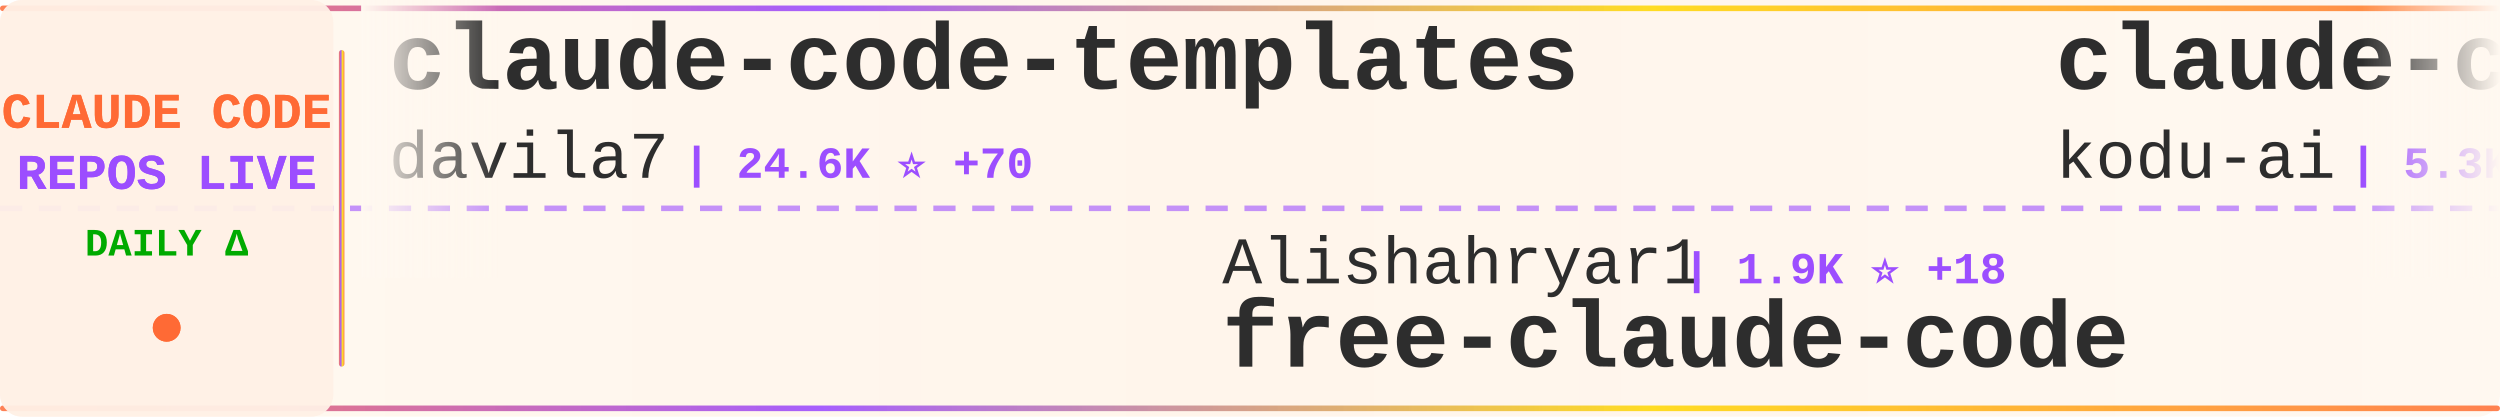
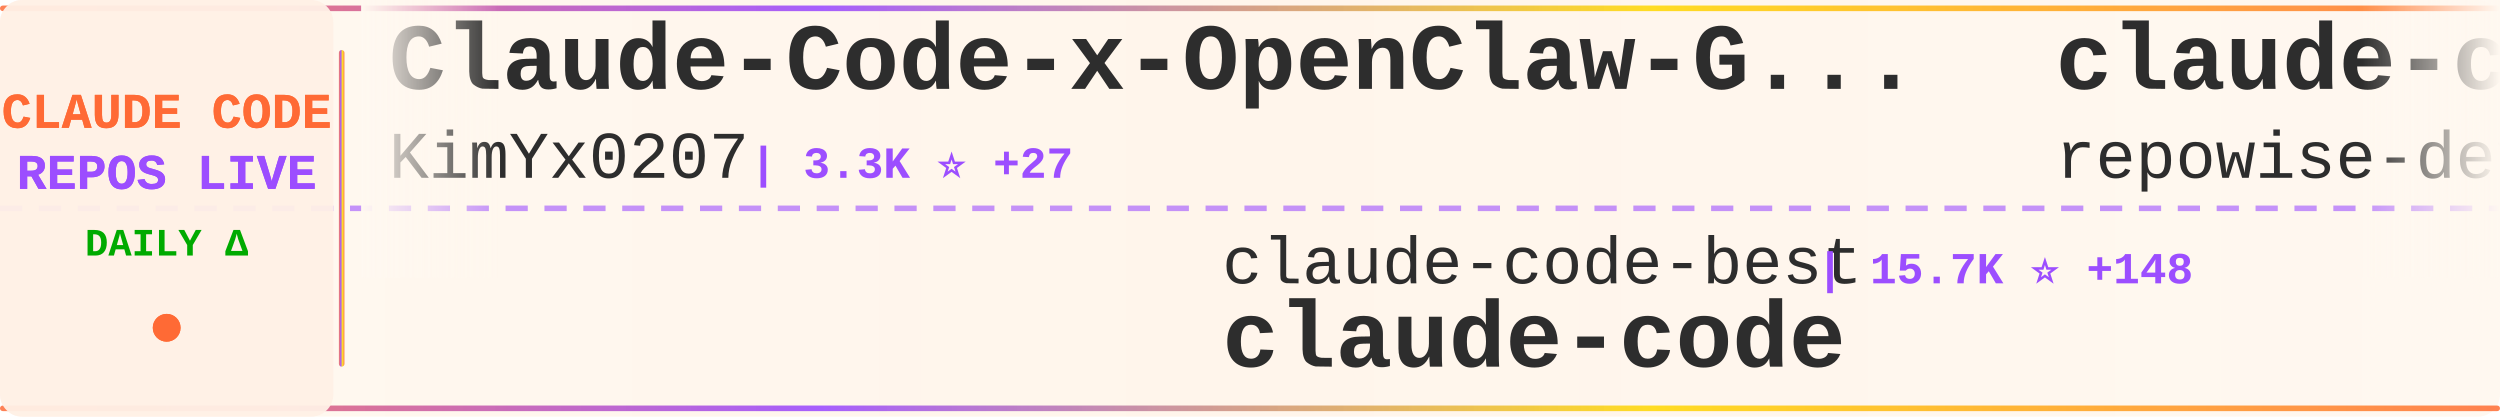
<svg xmlns="http://www.w3.org/2000/svg" width="900" height="150">
  <defs>
    <linearGradient id="tickerBg" x1="0%" y1="0%" x2="100%" y2="0%">
      <stop offset="0%" style="stop-color:#fff8f0;stop-opacity:0.98" />
      <stop offset="50%" style="stop-color:#fff5eb;stop-opacity:1" />
      <stop offset="100%" style="stop-color:#fff8f0;stop-opacity:0.98" />
    </linearGradient>
    <linearGradient id="borderGrad" x1="0%" y1="0%" x2="100%" y2="0%">
      <stop offset="0%" style="stop-color:#FF6B35;stop-opacity:0.85">
        <animate attributeName="stop-opacity" values="0.85;1;0.85" dur="2s" repeatCount="indefinite" />
      </stop>
      <stop offset="33%" style="stop-color:#9C4EFF;stop-opacity:0.9">
        <animate attributeName="stop-opacity" values="0.9;1;0.9" dur="2.2s" repeatCount="indefinite" />
      </stop>
      <stop offset="66%" style="stop-color:#FFD700;stop-opacity:0.85">
        <animate attributeName="stop-opacity" values="0.85;1;0.85" dur="1.8s" repeatCount="indefinite" />
      </stop>
      <stop offset="100%" style="stop-color:#FF6B35;stop-opacity:0.85">
        <animate attributeName="stop-opacity" values="0.85;1;0.85" dur="2s" repeatCount="indefinite" />
      </stop>
    </linearGradient>
    <filter id="textGlow">
      <feGaussianBlur stdDeviation="0.15" result="coloredBlur" />
      <feMerge>
        <feMergeNode in="coloredBlur" />
        <feMergeNode in="SourceGraphic" />
      </feMerge>
    </filter>
    <filter id="metricGlow">
      <feGaussianBlur stdDeviation="0.2" result="coloredBlur" />
      <feMerge>
        <feMergeNode in="coloredBlur" />
        <feMergeNode in="SourceGraphic" />
      </feMerge>
    </filter>
    <linearGradient id="leftFade" x1="0%" y1="0%" x2="100%" y2="0%">
      <stop offset="0%" style="stop-color:#fff8f0;stop-opacity:1" />
      <stop offset="100%" style="stop-color:#fff8f0;stop-opacity:0" />
    </linearGradient>
    <linearGradient id="rightFade" x1="0%" y1="0%" x2="100%" y2="0%">
      <stop offset="0%" style="stop-color:#fff8f0;stop-opacity:0" />
      <stop offset="100%" style="stop-color:#fff8f0;stop-opacity:1" />
    </linearGradient>
  </defs>
  <rect width="900" height="150" fill="url(#tickerBg)" rx="8" />
  <rect x="0" y="2" width="900" height="2" fill="url(#borderGrad)" rx="1" />
  <rect x="0" y="146" width="900" height="2" fill="url(#borderGrad)" rx="1" />
  <line x1="0" y1="75" x2="900" y2="75" stroke="#9C4EFF" stroke-width="2" stroke-dasharray="8 6" opacity="0.6" />
  <rect x="0" y="0" width="120" height="150" fill="#fff0e6" opacity="0.95" rx="8" />
  <text x="60" y="46" font-family="'Courier New', monospace" font-size="18" font-weight="bold" fill="#FF6B35" text-anchor="middle" filter="url(#textGlow)">
    CLAUDE CODE
  </text>
  <text x="60" y="68" font-family="'Courier New', monospace" font-size="18" font-weight="bold" fill="#9C4EFF" text-anchor="middle" filter="url(#textGlow)">
    REPOS LIVE
  </text>
  <text x="60" y="92" font-family="'Courier New', monospace" font-size="14" font-weight="bold" fill="#00aa00" text-anchor="middle">
    DAILY Δ
  </text>
  <circle cx="60" cy="118" r="5" fill="#FF6B35" filter="url(#metricGlow)">
    <animate attributeName="r" values="4;6;4" dur="1.5s" repeatCount="indefinite" />
    <animate attributeName="opacity" values="0.6;1;0.6" dur="1.5s" repeatCount="indefinite" />
  </circle>
  <rect x="122" y="18" width="2" height="114" fill="url(#borderGrad)" rx="1" />
  <clipPath id="tickerClip">
    <rect x="130" y="0" width="770" height="150" />
  </clipPath>
  <g clip-path="url(#tickerClip)">
    <g id="tickerItems">
      <animateTransform attributeName="transform" attributeType="XML" type="translate" from="0 0" to="-3000 0" dur="54s" repeatCount="indefinite" />
      <g transform="translate(0, 0)">
-         <text x="140" y="32" font-family="'Courier New', monospace" font-size="34" font-weight="bold" fill="#2d2d2d">claude-code-templates</text>
-         <text x="140" y="64" font-family="'Courier New', monospace" font-size="24" font-weight="normal" fill="#2d2d2d" opacity="1.0">davila7</text>
-         <text x="246" y="64" font-family="'Courier New', monospace" font-size="16" font-weight="bold" fill="#9C4EFF"> | 24.6K ⭐ +70</text>
+         <text x="140" y="32" font-family="'Courier New', monospace" font-size="34" font-weight="bold" fill="#2d2d2d">Claude-Code-x-OpenClaw-G...</text>
+         <text x="140" y="64" font-family="'Courier New', monospace" font-size="24" font-weight="normal" fill="#2d2d2d" opacity="1.0">KimYx0207</text>
+         <text x="270" y="64" font-family="'Courier New', monospace" font-size="16" font-weight="bold" fill="#9C4EFF"> | 3.3K ⭐ +27</text>
      </g>
      <g transform="translate(300, 0)">
-         <text x="140" y="102" font-family="'Courier New', monospace" font-size="24" font-weight="normal" fill="#2d2d2d" opacity="1.0">Alishahryar1</text>
-         <text x="306" y="102" font-family="'Courier New', monospace" font-size="16" font-weight="bold" fill="#9C4EFF"> | 1.9K ⭐ +18</text>
-         <text x="140" y="132" font-family="'Courier New', monospace" font-size="34" font-weight="bold" fill="#2d2d2d">free-claude-code</text>
+         <text x="140" y="102" font-family="'Courier New', monospace" font-size="24" font-weight="normal" fill="#2d2d2d" opacity="1.0">claude-code-best</text>
+         <text x="354" y="102" font-family="'Courier New', monospace" font-size="16" font-weight="bold" fill="#9C4EFF"> | 15.7K ⭐ +148</text>
+         <text x="140" y="132" font-family="'Courier New', monospace" font-size="34" font-weight="bold" fill="#2d2d2d">claude-code</text>
      </g>
      <g transform="translate(600, 0)">
-         <text x="140" y="32" font-family="'Courier New', monospace" font-size="34" font-weight="bold" fill="#2d2d2d">claude-coder</text>
-         <text x="140" y="64" font-family="'Courier New', monospace" font-size="24" font-weight="normal" fill="#2d2d2d" opacity="1.0">kodu-ai</text>
-         <text x="246" y="64" font-family="'Courier New', monospace" font-size="16" font-weight="bold" fill="#9C4EFF"> | 5.3K ⭐ +1</text>
+         <text x="140" y="32" font-family="'Courier New', monospace" font-size="34" font-weight="bold" fill="#2d2d2d">claude-code-prompts</text>
+         <text x="140" y="64" font-family="'Courier New', monospace" font-size="24" font-weight="normal" fill="#2d2d2d" opacity="1.0">repowise-dev</text>
+         <text x="306" y="64" font-family="'Courier New', monospace" font-size="16" font-weight="bold" fill="#9C4EFF"> | 934 ⭐ +10</text>
      </g>
      <g transform="translate(900, 0)">
-         <text x="140" y="102" font-family="'Courier New', monospace" font-size="24" font-weight="normal" fill="#2d2d2d" opacity="1.0">LING71671</text>
-         <text x="270" y="102" font-family="'Courier New', monospace" font-size="16" font-weight="bold" fill="#9C4EFF"> | 741 ⭐ +12</text>
-         <text x="140" y="132" font-family="'Courier New', monospace" font-size="34" font-weight="bold" fill="#2d2d2d">Open-ClaudeCode</text>
+         <text x="140" y="102" font-family="'Courier New', monospace" font-size="24" font-weight="normal" fill="#2d2d2d" opacity="1.0">pedrohcgs</text>
+         <text x="270" y="102" font-family="'Courier New', monospace" font-size="16" font-weight="bold" fill="#9C4EFF"> | 913 ⭐ +7</text>
+         <text x="140" y="132" font-family="'Courier New', monospace" font-size="34" font-weight="bold" fill="#2d2d2d">claude-code-my-workflow</text>
      </g>
      <g transform="translate(1200, 0)">
-         <text x="140" y="32" font-family="'Courier New', monospace" font-size="34" font-weight="bold" fill="#2d2d2d">claude-code-router</text>
-         <text x="140" y="64" font-family="'Courier New', monospace" font-size="24" font-weight="normal" fill="#2d2d2d" opacity="1.0">musistudio</text>
-         <text x="282" y="64" font-family="'Courier New', monospace" font-size="16" font-weight="bold" fill="#9C4EFF"> | 32.2K ⭐ +106</text>
+         <text x="140" y="32" font-family="'Courier New', monospace" font-size="34" font-weight="bold" fill="#2d2d2d">claude-code</text>
+         <text x="140" y="64" font-family="'Courier New', monospace" font-size="24" font-weight="normal" fill="#2d2d2d" opacity="1.0">freestylefly</text>
+         <text x="306" y="64" font-family="'Courier New', monospace" font-size="16" font-weight="bold" fill="#9C4EFF"> | 120 ⭐</text>
      </g>
      <g transform="translate(1500, 0)">
-         <text x="140" y="102" font-family="'Courier New', monospace" font-size="24" font-weight="normal" fill="#2d2d2d" opacity="1.0">carlvellotti</text>
-         <text x="306" y="102" font-family="'Courier New', monospace" font-size="16" font-weight="bold" fill="#9C4EFF"> | 1.8K ⭐ +8</text>
-         <text x="140" y="132" font-family="'Courier New', monospace" font-size="34" font-weight="bold" fill="#2d2d2d">claude-code-pm-course</text>
+         <text x="140" y="102" font-family="'Courier New', monospace" font-size="24" font-weight="normal" fill="#2d2d2d" opacity="1.0">hangsman</text>
+         <text x="258" y="102" font-family="'Courier New', monospace" font-size="16" font-weight="bold" fill="#9C4EFF"> | 752 ⭐ +1</text>
+         <text x="140" y="132" font-family="'Courier New', monospace" font-size="34" font-weight="bold" fill="#2d2d2d">claude-code-source</text>
      </g>
      <g transform="translate(1800, 0)">
-         <text x="140" y="32" font-family="'Courier New', monospace" font-size="34" font-weight="bold" fill="#2d2d2d">claude-code-spec-workflo...</text>
-         <text x="140" y="64" font-family="'Courier New', monospace" font-size="24" font-weight="normal" fill="#2d2d2d" opacity="1.0">Pimzino</text>
-         <text x="246" y="64" font-family="'Courier New', monospace" font-size="16" font-weight="bold" fill="#9C4EFF"> | 3.6K ⭐ +2</text>
+         <text x="140" y="32" font-family="'Courier New', monospace" font-size="34" font-weight="bold" fill="#2d2d2d">claude-code-guide</text>
+         <text x="140" y="64" font-family="'Courier New', monospace" font-size="24" font-weight="normal" fill="#2d2d2d" opacity="1.0">Cranot</text>
+         <text x="234" y="64" font-family="'Courier New', monospace" font-size="16" font-weight="bold" fill="#9C4EFF"> | 2.6K ⭐ +4</text>
      </g>
      <g transform="translate(2100, 0)">
-         <text x="140" y="102" font-family="'Courier New', monospace" font-size="24" font-weight="normal" fill="#2d2d2d" opacity="1.0">alejandrobalderas</text>
-         <text x="366" y="102" font-family="'Courier New', monospace" font-size="16" font-weight="bold" fill="#9C4EFF"> | 1.4K ⭐ +147</text>
-         <text x="140" y="132" font-family="'Courier New', monospace" font-size="34" font-weight="bold" fill="#2d2d2d">claude-code-from-source</text>
+         <text x="140" y="102" font-family="'Courier New', monospace" font-size="24" font-weight="normal" fill="#2d2d2d" opacity="1.0">huangserva</text>
+         <text x="282" y="102" font-family="'Courier New', monospace" font-size="16" font-weight="bold" fill="#9C4EFF"> | 551 ⭐</text>
+         <text x="140" y="132" font-family="'Courier New', monospace" font-size="34" font-weight="bold" fill="#2d2d2d">claude-code-cli</text>
      </g>
      <g transform="translate(2400, 0)">
-         <text x="140" y="32" font-family="'Courier New', monospace" font-size="34" font-weight="bold" fill="#2d2d2d">claude-code-cli</text>
-         <text x="140" y="64" font-family="'Courier New', monospace" font-size="24" font-weight="normal" fill="#2d2d2d" opacity="1.0">huangserva</text>
-         <text x="282" y="64" font-family="'Courier New', monospace" font-size="16" font-weight="bold" fill="#9C4EFF"> | 551 ⭐</text>
+         <text x="140" y="32" font-family="'Courier New', monospace" font-size="34" font-weight="bold" fill="#2d2d2d">claude-code-security-rev...</text>
+         <text x="140" y="64" font-family="'Courier New', monospace" font-size="24" font-weight="normal" fill="#2d2d2d" opacity="1.0">anthropics</text>
+         <text x="282" y="64" font-family="'Courier New', monospace" font-size="16" font-weight="bold" fill="#9C4EFF"> | 4.2K ⭐ +21</text>
      </g>
      <g transform="translate(2700, 0)">
-         <text x="140" y="102" font-family="'Courier New', monospace" font-size="24" font-weight="normal" fill="#2d2d2d" opacity="1.0">rohitg00</text>
-         <text x="258" y="102" font-family="'Courier New', monospace" font-size="16" font-weight="bold" fill="#9C4EFF"> | 1.2K ⭐ +28</text>
-         <text x="140" y="132" font-family="'Courier New', monospace" font-size="34" font-weight="bold" fill="#2d2d2d">awesome-claude-code-tool...</text>
+         <text x="140" y="102" font-family="'Courier New', monospace" font-size="24" font-weight="normal" fill="#2d2d2d" opacity="1.0">oboard</text>
+         <text x="234" y="102" font-family="'Courier New', monospace" font-size="16" font-weight="bold" fill="#9C4EFF"> | 2.9K ⭐ +19</text>
+         <text x="140" y="132" font-family="'Courier New', monospace" font-size="34" font-weight="bold" fill="#2d2d2d">claude-code-rev</text>
      </g>
      <g transform="translate(3000, 0)">
-         <text x="140" y="32" font-family="'Courier New', monospace" font-size="34" font-weight="bold" fill="#2d2d2d">claude-code-templates</text>
-         <text x="140" y="64" font-family="'Courier New', monospace" font-size="24" font-weight="normal" fill="#2d2d2d" opacity="1.0">davila7</text>
-         <text x="246" y="64" font-family="'Courier New', monospace" font-size="16" font-weight="bold" fill="#9C4EFF"> | 24.6K ⭐ +70</text>
+         <text x="140" y="32" font-family="'Courier New', monospace" font-size="34" font-weight="bold" fill="#2d2d2d">Claude-Code-x-OpenClaw-G...</text>
+         <text x="140" y="64" font-family="'Courier New', monospace" font-size="24" font-weight="normal" fill="#2d2d2d" opacity="1.0">KimYx0207</text>
+         <text x="270" y="64" font-family="'Courier New', monospace" font-size="16" font-weight="bold" fill="#9C4EFF"> | 3.3K ⭐ +27</text>
      </g>
      <g transform="translate(3300, 0)">
-         <text x="140" y="102" font-family="'Courier New', monospace" font-size="24" font-weight="normal" fill="#2d2d2d" opacity="1.0">Alishahryar1</text>
-         <text x="306" y="102" font-family="'Courier New', monospace" font-size="16" font-weight="bold" fill="#9C4EFF"> | 1.9K ⭐ +18</text>
-         <text x="140" y="132" font-family="'Courier New', monospace" font-size="34" font-weight="bold" fill="#2d2d2d">free-claude-code</text>
+         <text x="140" y="102" font-family="'Courier New', monospace" font-size="24" font-weight="normal" fill="#2d2d2d" opacity="1.0">claude-code-best</text>
+         <text x="354" y="102" font-family="'Courier New', monospace" font-size="16" font-weight="bold" fill="#9C4EFF"> | 15.7K ⭐ +148</text>
+         <text x="140" y="132" font-family="'Courier New', monospace" font-size="34" font-weight="bold" fill="#2d2d2d">claude-code</text>
      </g>
      <g transform="translate(3600, 0)">
-         <text x="140" y="32" font-family="'Courier New', monospace" font-size="34" font-weight="bold" fill="#2d2d2d">claude-coder</text>
-         <text x="140" y="64" font-family="'Courier New', monospace" font-size="24" font-weight="normal" fill="#2d2d2d" opacity="1.0">kodu-ai</text>
-         <text x="246" y="64" font-family="'Courier New', monospace" font-size="16" font-weight="bold" fill="#9C4EFF"> | 5.3K ⭐ +1</text>
+         <text x="140" y="32" font-family="'Courier New', monospace" font-size="34" font-weight="bold" fill="#2d2d2d">claude-code-prompts</text>
+         <text x="140" y="64" font-family="'Courier New', monospace" font-size="24" font-weight="normal" fill="#2d2d2d" opacity="1.0">repowise-dev</text>
+         <text x="306" y="64" font-family="'Courier New', monospace" font-size="16" font-weight="bold" fill="#9C4EFF"> | 934 ⭐ +10</text>
      </g>
      <g transform="translate(3900, 0)">
-         <text x="140" y="102" font-family="'Courier New', monospace" font-size="24" font-weight="normal" fill="#2d2d2d" opacity="1.0">LING71671</text>
-         <text x="270" y="102" font-family="'Courier New', monospace" font-size="16" font-weight="bold" fill="#9C4EFF"> | 741 ⭐ +12</text>
-         <text x="140" y="132" font-family="'Courier New', monospace" font-size="34" font-weight="bold" fill="#2d2d2d">Open-ClaudeCode</text>
+         <text x="140" y="102" font-family="'Courier New', monospace" font-size="24" font-weight="normal" fill="#2d2d2d" opacity="1.0">pedrohcgs</text>
+         <text x="270" y="102" font-family="'Courier New', monospace" font-size="16" font-weight="bold" fill="#9C4EFF"> | 913 ⭐ +7</text>
+         <text x="140" y="132" font-family="'Courier New', monospace" font-size="34" font-weight="bold" fill="#2d2d2d">claude-code-my-workflow</text>
      </g>
    </g>
  </g>
  <rect x="130" y="0" width="50" height="100" fill="url(#leftFade)" />
  <rect x="850" y="0" width="50" height="100" fill="url(#rightFade)" />
</svg>
